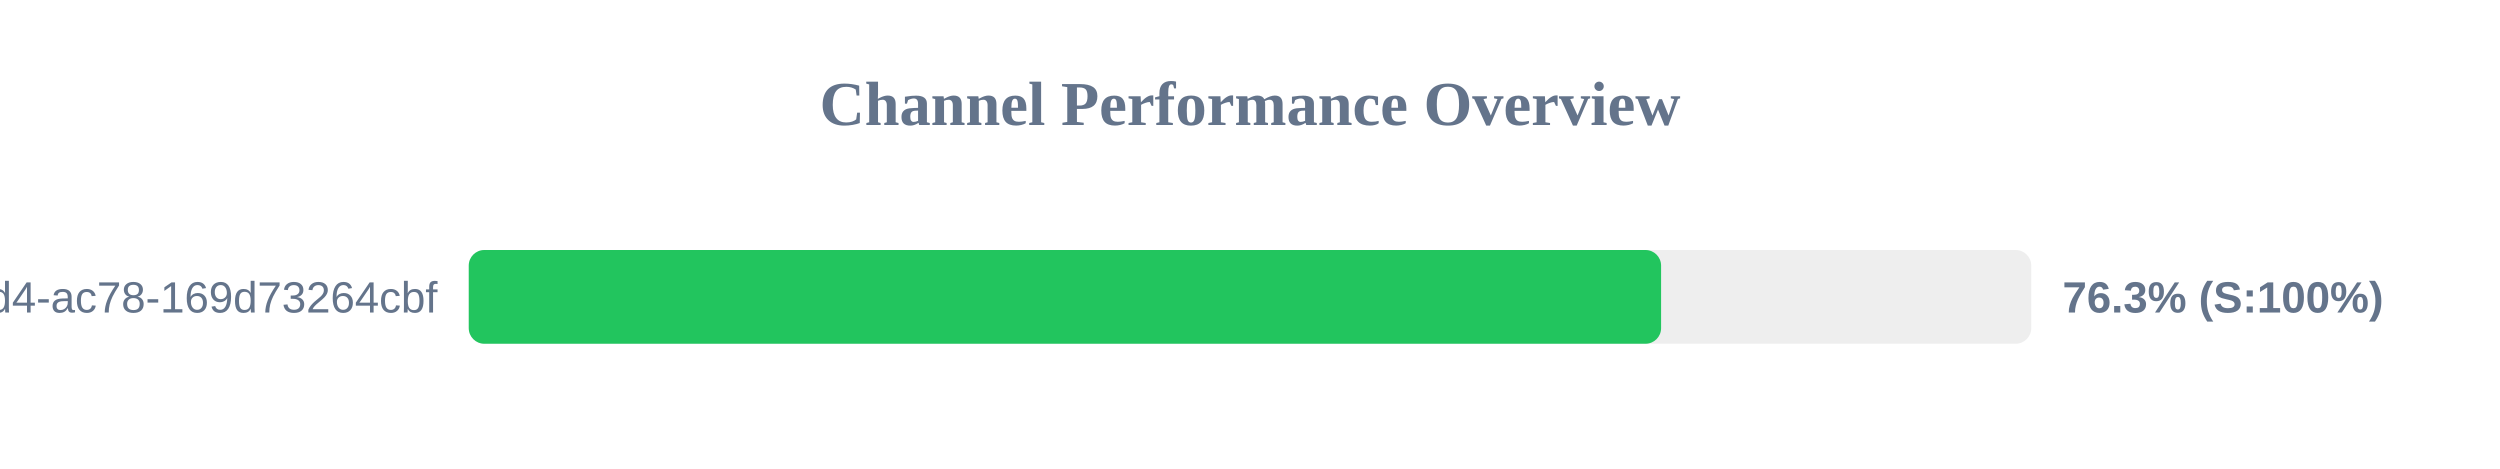
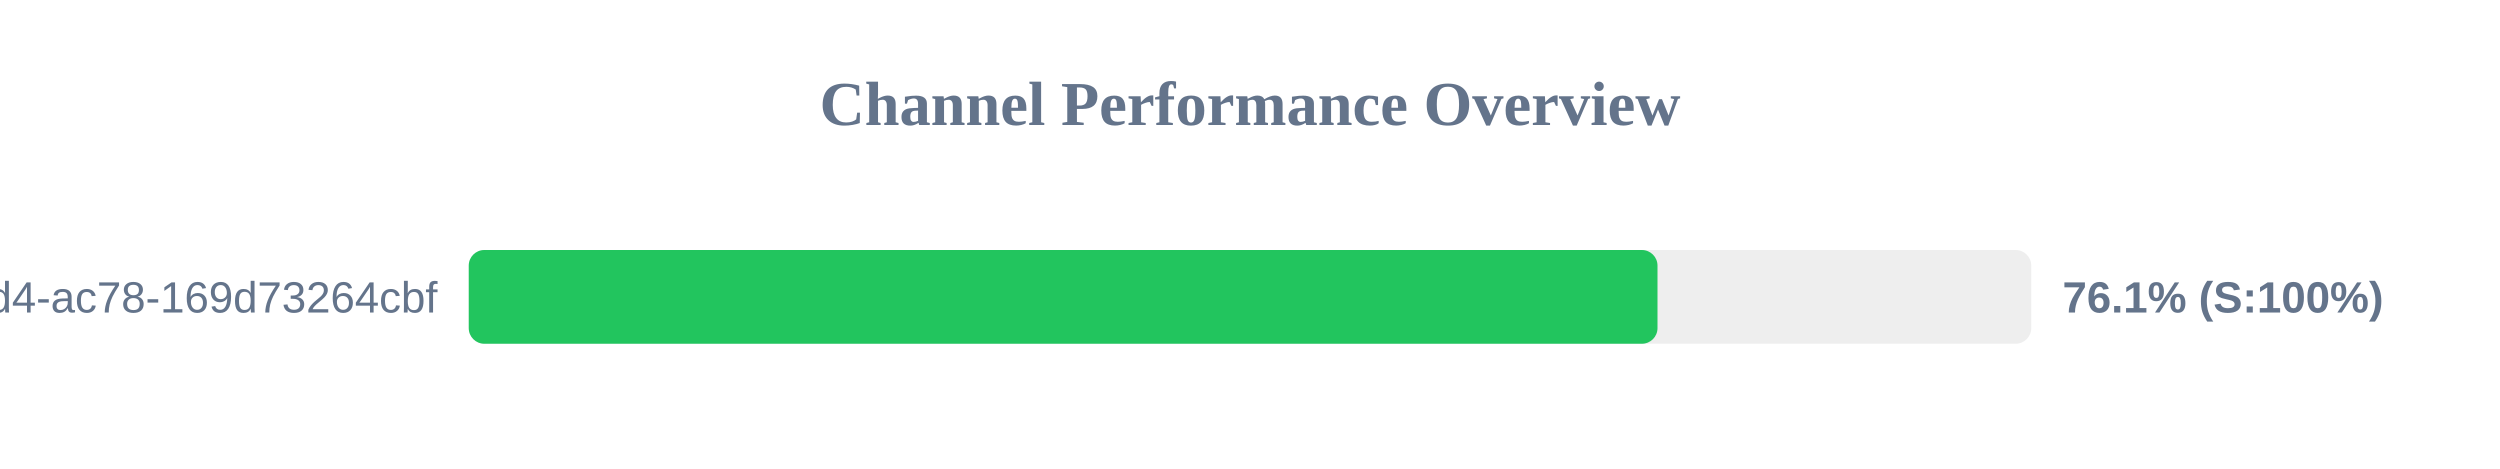
<svg xmlns="http://www.w3.org/2000/svg" width="800" height="150" version="1.1">
  <style>
        .row { font: 14px Arial; fill: #64748b; }
        .score { font: bold 14px Arial; fill: #64748b; }
    </style>
  <text x="400" y="40" text-anchor="middle" font-size="20px" font-weight="bold" fill="#64748b">Channel Performance Overview</text>
  <rect x="150" y="80" width="500" height="30" fill="#eee" rx="5" />
-   <rect x="150" y="80" width="381.55" height="30" fill="#22c55e" rx="5" />
+   <rect x="150" y="80" width="380.4" height="30" fill="#22c55e" rx="5" />
  <text x="140" y="100" text-anchor="end" class="row">?uuid=48c2c901-72e6-46d4-ac78-169d73264cbf</text>
-   <text x="660" y="100" text-anchor="start" class="score">76.3% (S:100%)</text>
+   <text x="660" y="100" text-anchor="start" class="score">76.1% (S:100%)</text>
</svg>
